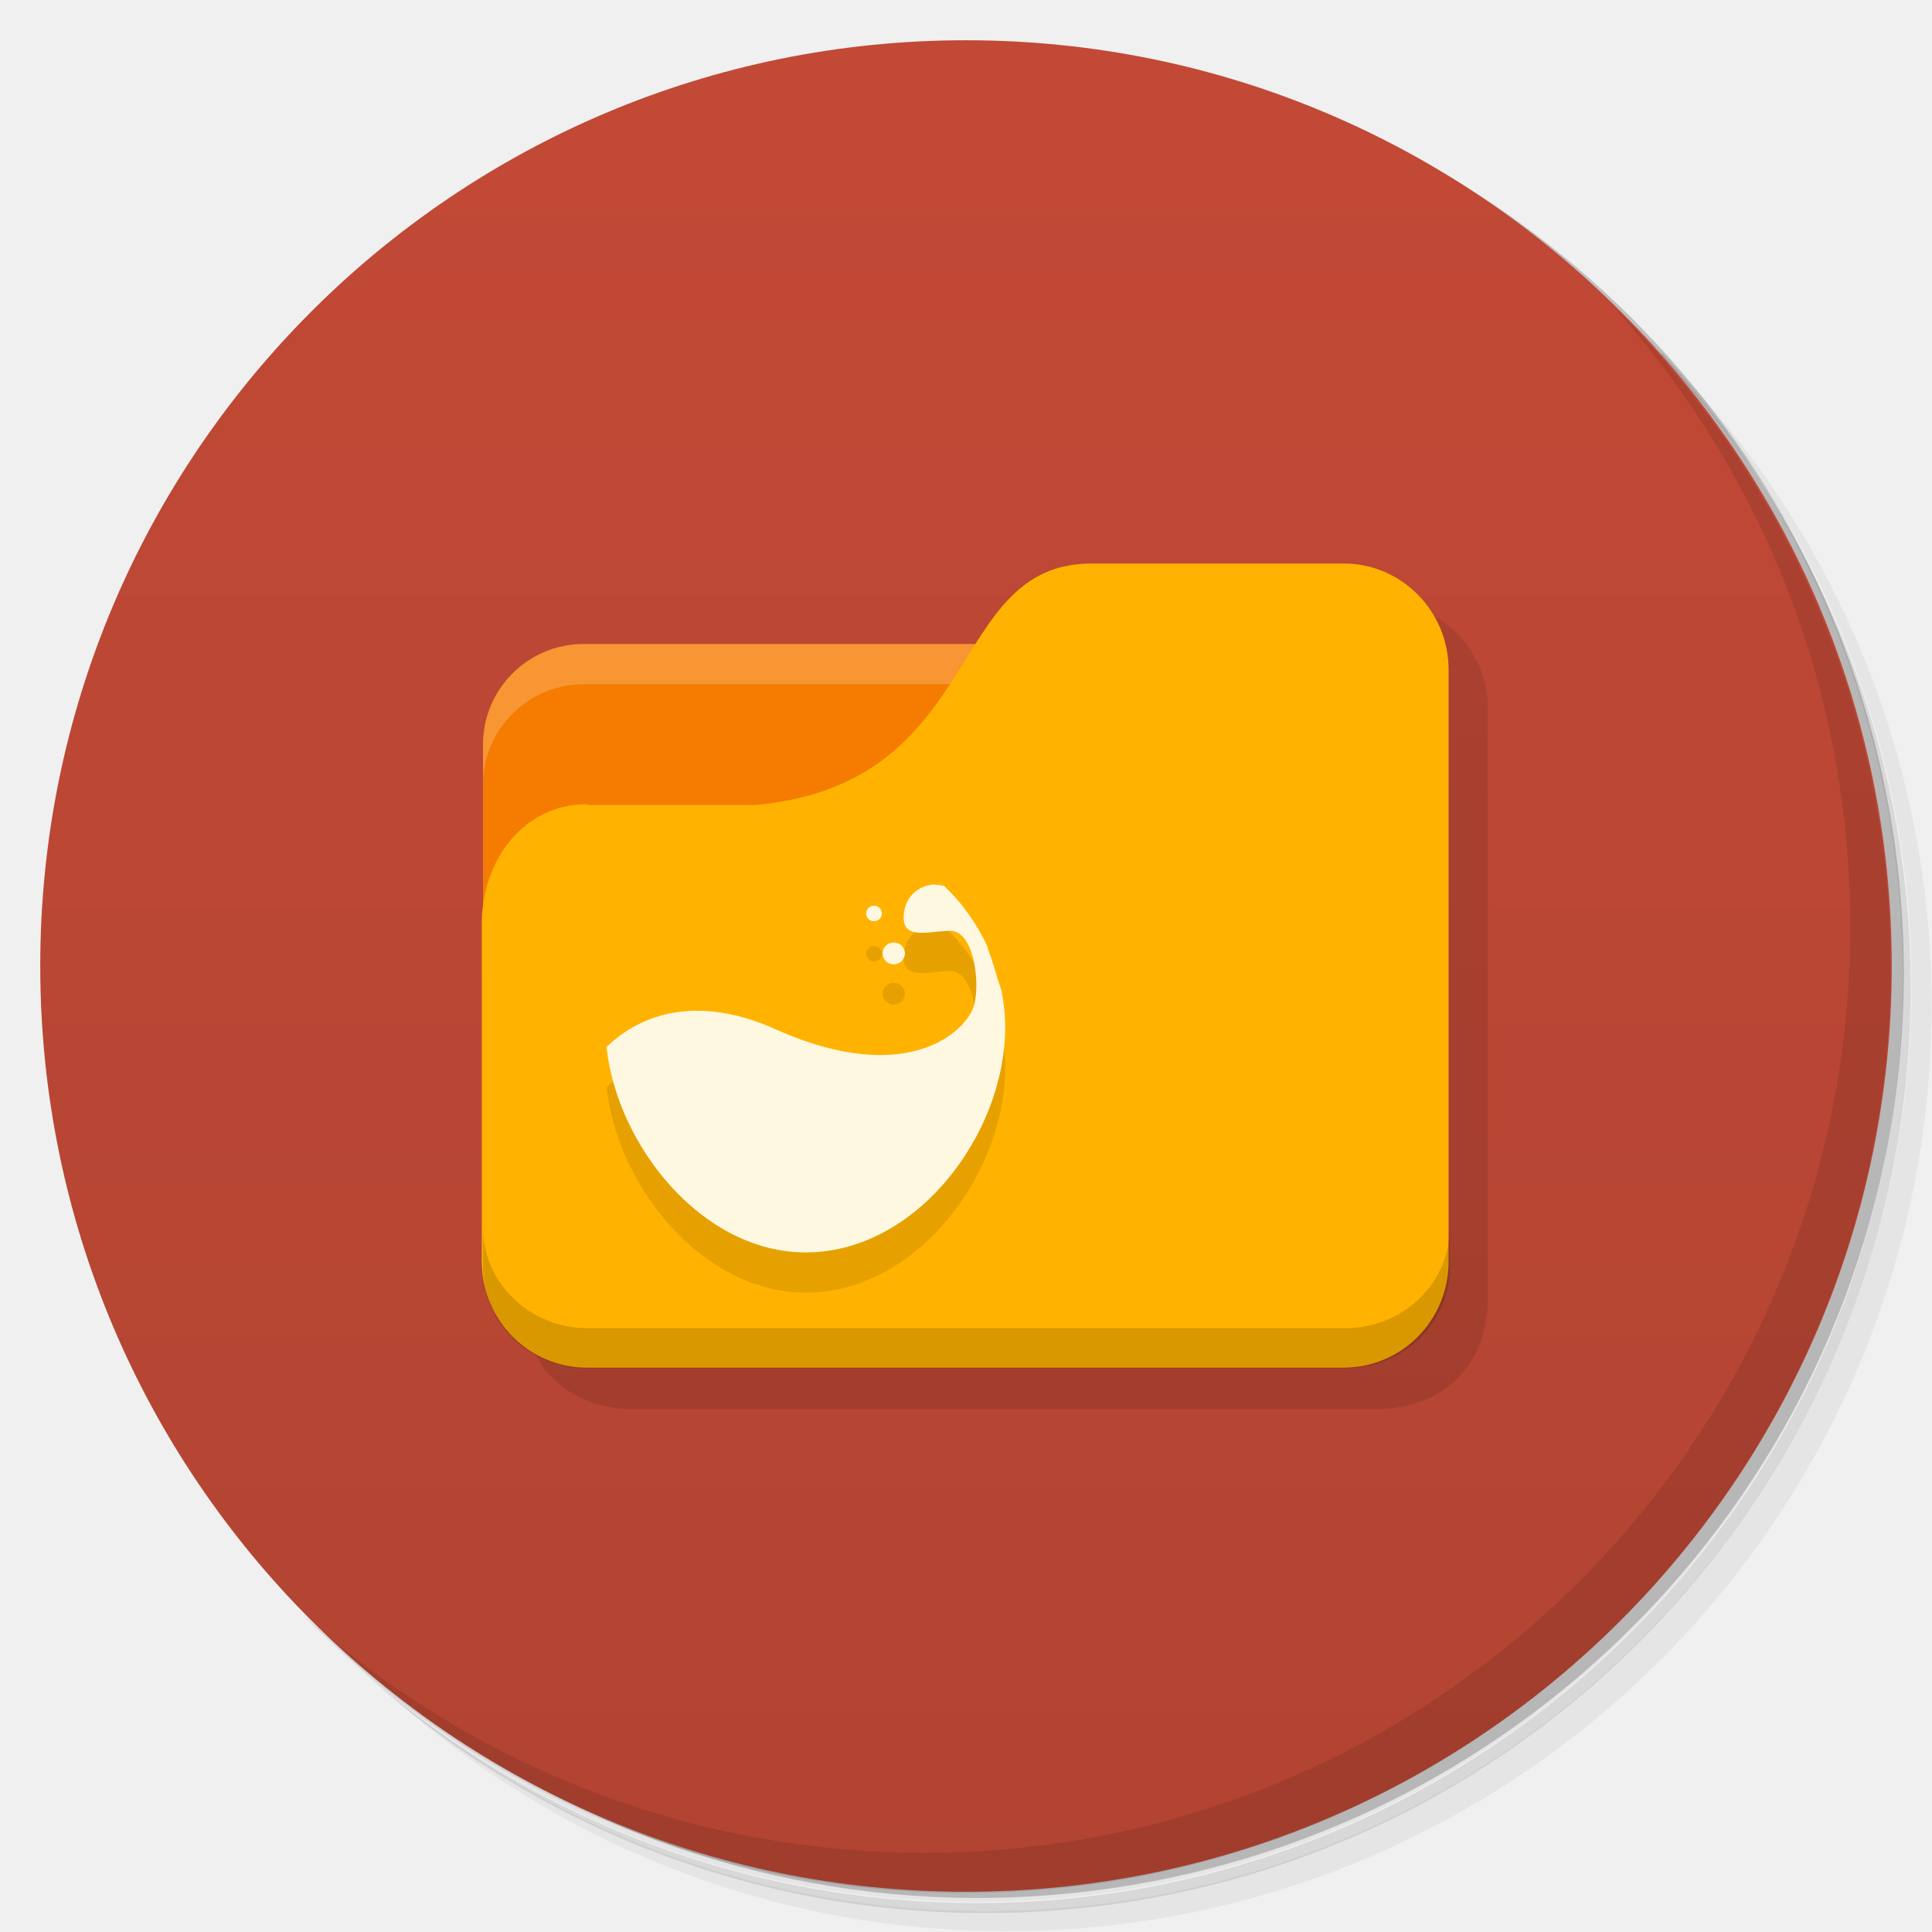
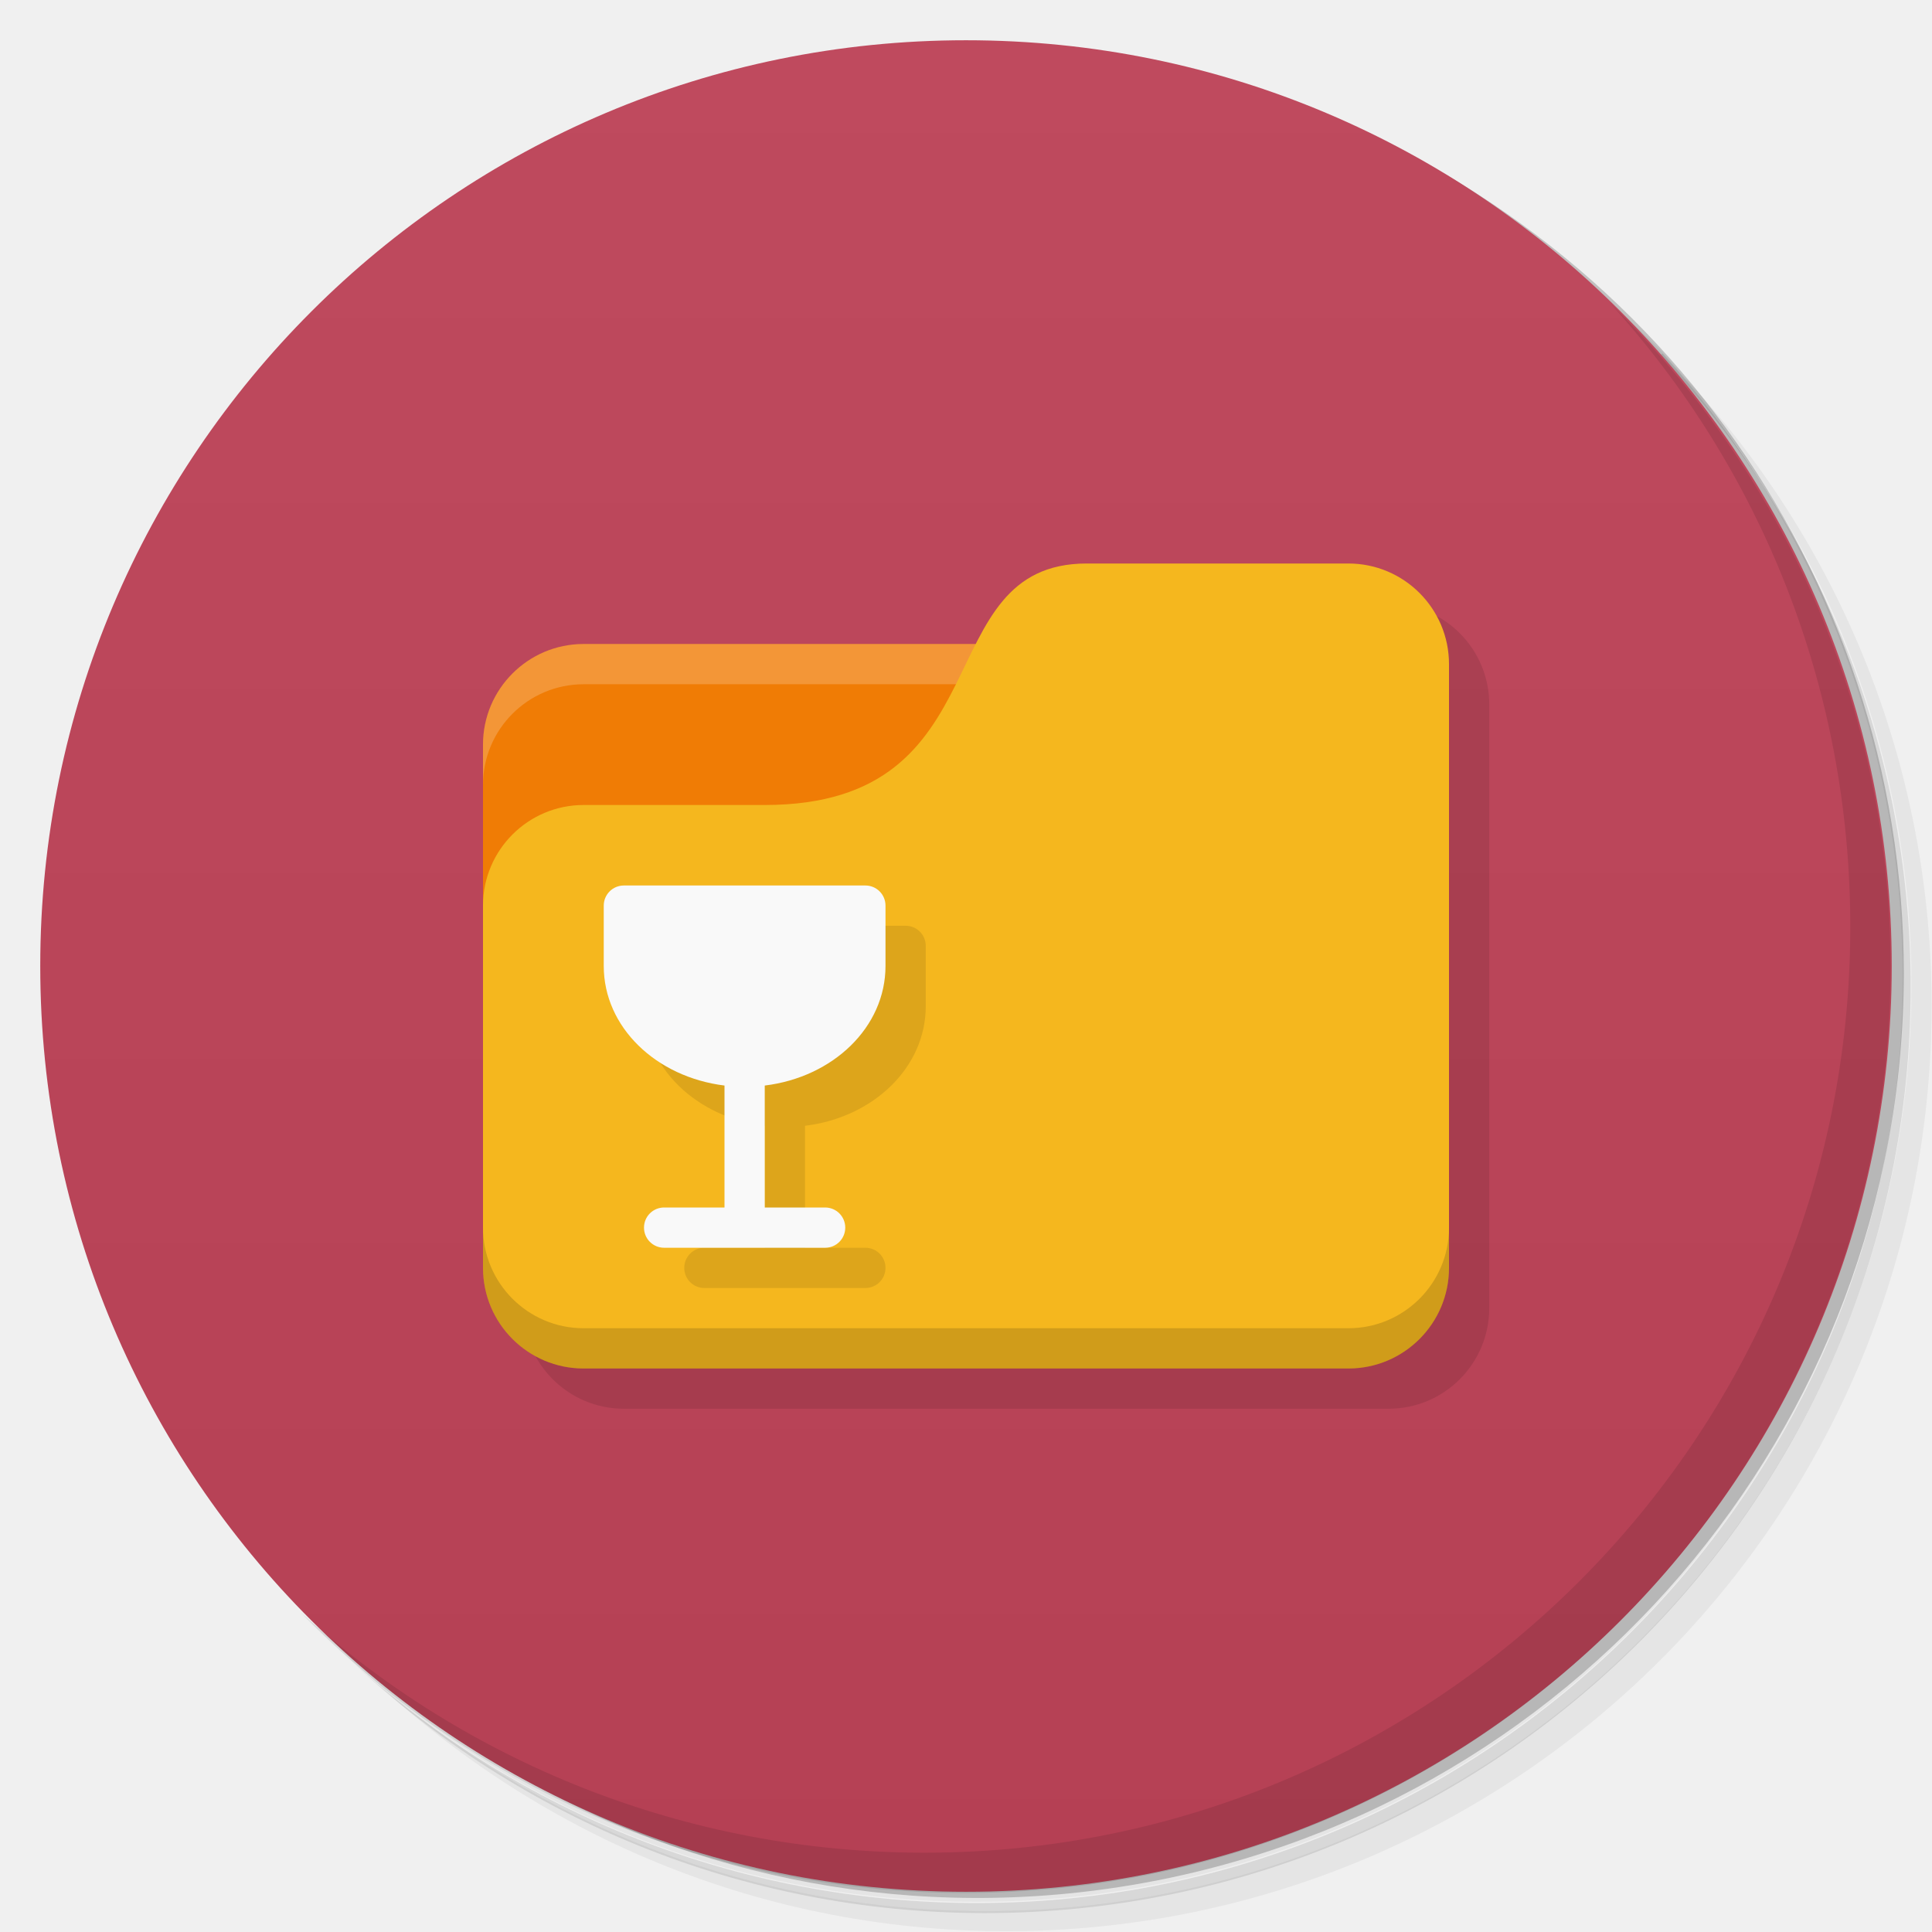
- <svg xmlns="http://www.w3.org/2000/svg" xmlns:xlink="http://www.w3.org/1999/xlink" version="1.1" viewBox="0 0 48 48">
+ <svg xmlns="http://www.w3.org/2000/svg" version="1.1" viewBox="0 0 48 48">
  <defs>
-     <linearGradient id="linearGradient4325" x1="1" x2="47" y1="24" y2="24" gradientTransform="rotate(-90 30 12.3)" gradientUnits="userSpaceOnUse">
-       <stop stop-color="#b24432" offset="0" />
-       <stop stop-color="#c24936" offset="1" />
+     <linearGradient id="bg" x1="1" x2="47" gradientTransform="matrix(0 -1 1 0 -1.5e-6 48)" gradientUnits="userSpaceOnUse">
+       <stop style="stop-color:#b54054" offset="0" />
+       <stop style="stop-color:#bf4a5e" offset="1" />
    </linearGradient>
-     <linearGradient id="linearGradient4316" x1="42.3" x2="42.3" y1="-16.7" y2="29.3" gradientTransform="rotate(-90 30 12.3)" gradientUnits="userSpaceOnUse" xlink:href="#linearGradient4325" />
  </defs>
-   <path d="m36.3 5c5.86 4.06 9.69 10.8 9.69 18.5 0 12.4-10.1 22.5-22.5 22.5-7.67 0-14.4-3.83-18.5-9.69 1.04 1.82 2.31 3.5 3.78 4.97 4.08 3.71 9.51 5.97 15.5 5.97 12.7 0 23-10.3 23-23 0-5.95-2.26-11.4-5.97-15.5-1.47-1.48-3.15-2.74-4.97-3.78zm4.97 3.78c3.85 4.11 6.22 9.64 6.22 15.7 0 12.7-10.3 23-23 23-6.08 0-11.6-2.36-15.7-6.22 4.16 4.14 9.88 6.72 16.2 6.72 12.7 0 23-10.3 23-23 0-6.34-2.58-12.1-6.72-16.2z" opacity=".05" />
-   <path d="m41.3 8.78c3.71 4.08 5.97 9.51 5.97 15.5 0 12.7-10.3 23-23 23-5.95 0-11.4-2.26-15.5-5.97 4.11 3.85 9.64 6.22 15.7 6.22 12.7 0 23-10.3 23-23 0-6.08-2.36-11.6-6.22-15.7z" opacity=".1" />
-   <path d="m31.2 2.38c8.62 3.15 14.8 11.4 14.8 21.1 0 12.4-10.1 22.5-22.5 22.5-9.71 0-18-6.14-21.1-14.8a23 23 0 0 0 44.9-7 23 23 0 0 0-16-21.9z" opacity=".2" />
-   <g transform="matrix(0,-1,1,0,0,48)" fill="url(#linearGradient4325)">
-     <path d="m24 1c12.7 0 23 10.3 23 23s-10.3 23-23 23-23-10.3-23-23 10.3-23 23-23z" fill="url(#linearGradient4316)" />
-   </g>
-   <path d="m40 7.53c3.71 4.08 5.97 9.51 5.97 15.5 0 12.7-10.3 23-23 23-5.95 0-11.4-2.26-15.5-5.97 4.18 4.29 10 6.97 16.5 6.97 12.7 0 23-10.3 23-23 0-6.46-2.68-12.3-6.97-16.5z" opacity=".1" />
-   <rect x="14" y="18" width="11" height="4" fill="#fffdf0" />
-   <path d="m28.1 15c-1.9 0-2.52 1.5-3.5 3h-9.12c-1.38 0-2.5 1.12-2.5 2.5v12c6e-3 0.139 0.036 0.274 0.063 0.406 0.119 0.691 0.513 1.28 1.09 1.66 0.277 0.179 0.597 0.309 0.938 0.375 0.17 0.035 0.319 0.063 0.5 0.063h18.8c0.181 0 0.33-0.027 0.5-0.063 0.34-0.066 0.66-0.196 0.937-0.375 0.581-0.375 0.974-0.965 1.09-1.66 0.027-0.132 0.056-0.268 0.063-0.406v-14.9c0-1.46-1.15-2.62-2.59-2.62h-6.28z" fill-opacity=".102" />
-   <path d="m14.5 16c-1.38 0-2.5 1.12-2.5 2.5v9.5h23v-9.5c0-1.38-1.12-2.5-2.5-2.5h-18z" fill="#f57c00" />
-   <path d="m14.5 16c-1.38 0-2.5 1.12-2.5 2.5v1c0-1.38 1.12-2.5 2.5-2.5h18c1.38 0 2.5 1.12 2.5 2.5v-1c0-1.38-1.12-2.5-2.5-2.5h-18z" fill="#fff" opacity=".2" />
-   <path d="m14.6 20h4.17c5.74-0.528 4.7-6 8.35-6h6.26c1.44 0 2.61 1.18 2.61 2.64v14.7c0 1.46-1.16 2.64-2.61 2.64h-18.8c-1.44 0-2.61-1.18-2.61-2.64v-8.39c0-1.58 1.04-2.97 2.61-2.97z" fill="#ffb300" />
-   <path d="m12 30.5v1c0 1.38 1.16 2.5 2.61 2.5h18.8c1.44 0 2.61-1.12 2.61-2.5v-1c0 1.38-1.16 2.5-2.61 2.5h-18.8c-1.44 0-2.61-1.12-2.61-2.5z" opacity=".15" />
-   <g transform="matrix(.381 0 0 .381 10.9 18.4)" fill-opacity=".098">
-     <path d="m32.4 12c-0.961 0.02-1.91 0.648-2.06 1.84-0.242 1.9 1.58 1.19 3.03 1.19 1.45 0 1.94 3.09 1.57 4.75-0.363 1.66-4.23 5.59-13 1.66-7.2-3.23-10.8 1.07-11 1.16 0.688 6.43 6.23 13.4 13 13.4 7.19 0 13-7.68 13-14.7 0-0.809-0.094-1.61-0.242-2.38-0.133-0.391-0.266-0.777-0.363-1.13-0.176-0.633-0.375-1.17-0.547-1.66-8e-3 -0.016 8e-3 -0.043 0-0.059-0.688-1.5-1.65-2.85-2.85-3.98-4e-3 -0.012-0.027 8e-3 -0.031 0-0.188-0.047-0.383-0.063-0.574-0.063" />
-     <path d="m30.4 16.5c0 0.395-0.328 0.715-0.727 0.715-0.402 0-0.73-0.32-0.73-0.715 0-0.391 0.328-0.711 0.73-0.711 0.398 0 0.727 0.32 0.727 0.711" />
-     <path d="m28.9 13.9c0 0.277-0.23 0.504-0.516 0.504-0.285 0-0.516-0.227-0.516-0.504 0-0.281 0.23-0.508 0.516-0.508 0.285 0 0.516 0.227 0.516 0.508" />
-   </g>
-   <g transform="matrix(.381 0 0 .381 10.9 17.4)" fill="#fff8e1">
-     <path d="m32.4 12c-0.961 0.02-1.91 0.648-2.06 1.84-0.242 1.9 1.58 1.19 3.03 1.19 1.45 0 1.94 3.09 1.57 4.75-0.363 1.66-4.23 5.59-13 1.66-7.2-3.23-10.8 1.07-11 1.16 0.688 6.43 6.23 13.4 13 13.4 7.19 0 13-7.68 13-14.7 0-0.809-0.094-1.61-0.242-2.38-0.133-0.391-0.266-0.777-0.363-1.13-0.176-0.633-0.375-1.17-0.547-1.66-8e-3 -0.016 8e-3 -0.043 0-0.059-0.688-1.5-1.65-2.85-2.85-3.98-4e-3 -0.012-0.027 8e-3 -0.031 0-0.188-0.047-0.383-0.063-0.574-0.063" />
-     <path d="m30.4 16.5c0 0.395-0.328 0.715-0.727 0.715-0.402 0-0.73-0.32-0.73-0.715 0-0.391 0.328-0.711 0.73-0.711 0.398 0 0.727 0.32 0.727 0.711" />
-     <path d="m28.9 13.9c0 0.277-0.23 0.504-0.516 0.504-0.285 0-0.516-0.227-0.516-0.504 0-0.281 0.23-0.508 0.516-0.508 0.285 0 0.516 0.227 0.516 0.508" />
-   </g>
+   <path d="m36.3 5c5.86 4.06 9.69 10.8 9.69 18.5 0 12.4-10.1 22.5-22.5 22.5-7.67 0-14.4-3.83-18.5-9.69 1.04 1.82 2.31 3.5 3.78 4.97 4.08 3.71 9.51 5.97 15.5 5.97 12.7 0 23-10.3 23-23 0-5.95-2.26-11.4-5.97-15.5-1.47-1.48-3.15-2.74-4.97-3.78zm4.97 3.78c3.85 4.11 6.22 9.64 6.22 15.7 0 12.7-10.3 23-23 23-6.08 0-11.6-2.36-15.7-6.22 4.16 4.14 9.88 6.72 16.2 6.72 12.7 0 23-10.3 23-23 0-6.34-2.58-12.1-6.72-16.2z" style="opacity:.05" />
+   <path d="m41.3 8.78c3.71 4.08 5.97 9.51 5.97 15.5 0 12.7-10.3 23-23 23-5.95 0-11.4-2.26-15.5-5.97 4.11 3.85 9.64 6.22 15.7 6.22 12.7 0 23-10.3 23-23 0-6.08-2.36-11.6-6.22-15.7z" style="opacity:.1" />
+   <path d="m31.2 2.38c8.62 3.15 14.8 11.4 14.8 21.1 0 12.4-10.1 22.5-22.5 22.5-9.71 0-18-6.14-21.1-14.8a23 23 0 0 0 44.9-7 23 23 0 0 0-16-21.9z" style="opacity:.2" />
+   <path d="m24 1c12.7 0 23 10.3 23 23s-10.3 23-23 23-23-10.3-23-23 10.3-23 23-23z" style="fill:url(#bg)" />
+   <path d="m40 7.53c3.71 4.08 5.97 9.51 5.97 15.5 0 12.7-10.3 23-23 23-5.95 0-11.4-2.26-15.5-5.97 4.18 4.29 10 6.97 16.5 6.97 12.7 0 23-10.3 23-23 0-6.46-2.68-12.3-6.97-16.5z" style="opacity:.1" />
+   <path d="m13 32.5c0 1.38 1.12 2.5 2.5 2.5h19c1.38 0 2.5-1.12 2.5-2.5v-15c0-1.38-1.12-2.5-2.5-2.5z" style="opacity:.1" />
+   <path d="m14.5 16c-1.38 0-2.5 1.12-2.5 2.5v9.5h21l-1-12z" style="fill:#f07c05" />
+   <path d="m14.5 16c-1.38 0-2.5 1.12-2.5 2.5v1c0-1.38 1.12-2.5 2.5-2.5h17.5v-1z" style="fill:#fff;opacity:.2" />
+   <path d="m27 14c-4 0-2 6-8 6h-4.5c-1.38 0-2.5 1.12-2.5 2.5v9c0 1.38 1.12 2.5 2.5 2.5h19c1.38 0 2.5-1.12 2.5-2.5v-15c0-1.38-1.12-2.5-2.5-2.5z" style="fill:#f5b71e" />
+   <path d="m12 30.5v1c0 1.38 1.12 2.5 2.5 2.5h19c1.38 0 2.5-1.12 2.5-2.5v-1c0 1.38-1.12 2.5-2.5 2.5h-19c-1.38 0-2.5-1.12-2.5-2.5z" style="opacity:.15" />
+   <path d="m16 23v2c0 1.52 1.3 2.76 3 2.97v3.03h-1.5c-0.277 0-0.5 0.223-0.5 0.5s0.223 0.5 0.5 0.5h4c0.277 0 0.5-0.223 0.5-0.5s-0.223-0.5-0.5-0.5h-1.5v-3.03c1.7-0.207 3-1.45 3-2.97v-1.5c0-0.277-0.223-0.5-0.5-0.5h-6.5z" style="opacity:.1" />
+   <path d="m15.5 22c-0.277 0-0.5 0.223-0.5 0.5v1.5c0 1.52 1.3 2.76 3 2.97v3.03h-1.5c-0.277 0-0.5 0.223-0.5 0.5s0.223 0.5 0.5 0.5h4c0.277 0 0.5-0.223 0.5-0.5s-0.223-0.5-0.5-0.5h-1.5v-3.03c1.7-0.207 3-1.45 3-2.97v-1.5c0-0.277-0.223-0.5-0.5-0.5z" style="fill:#f9f9f9" />
</svg>
